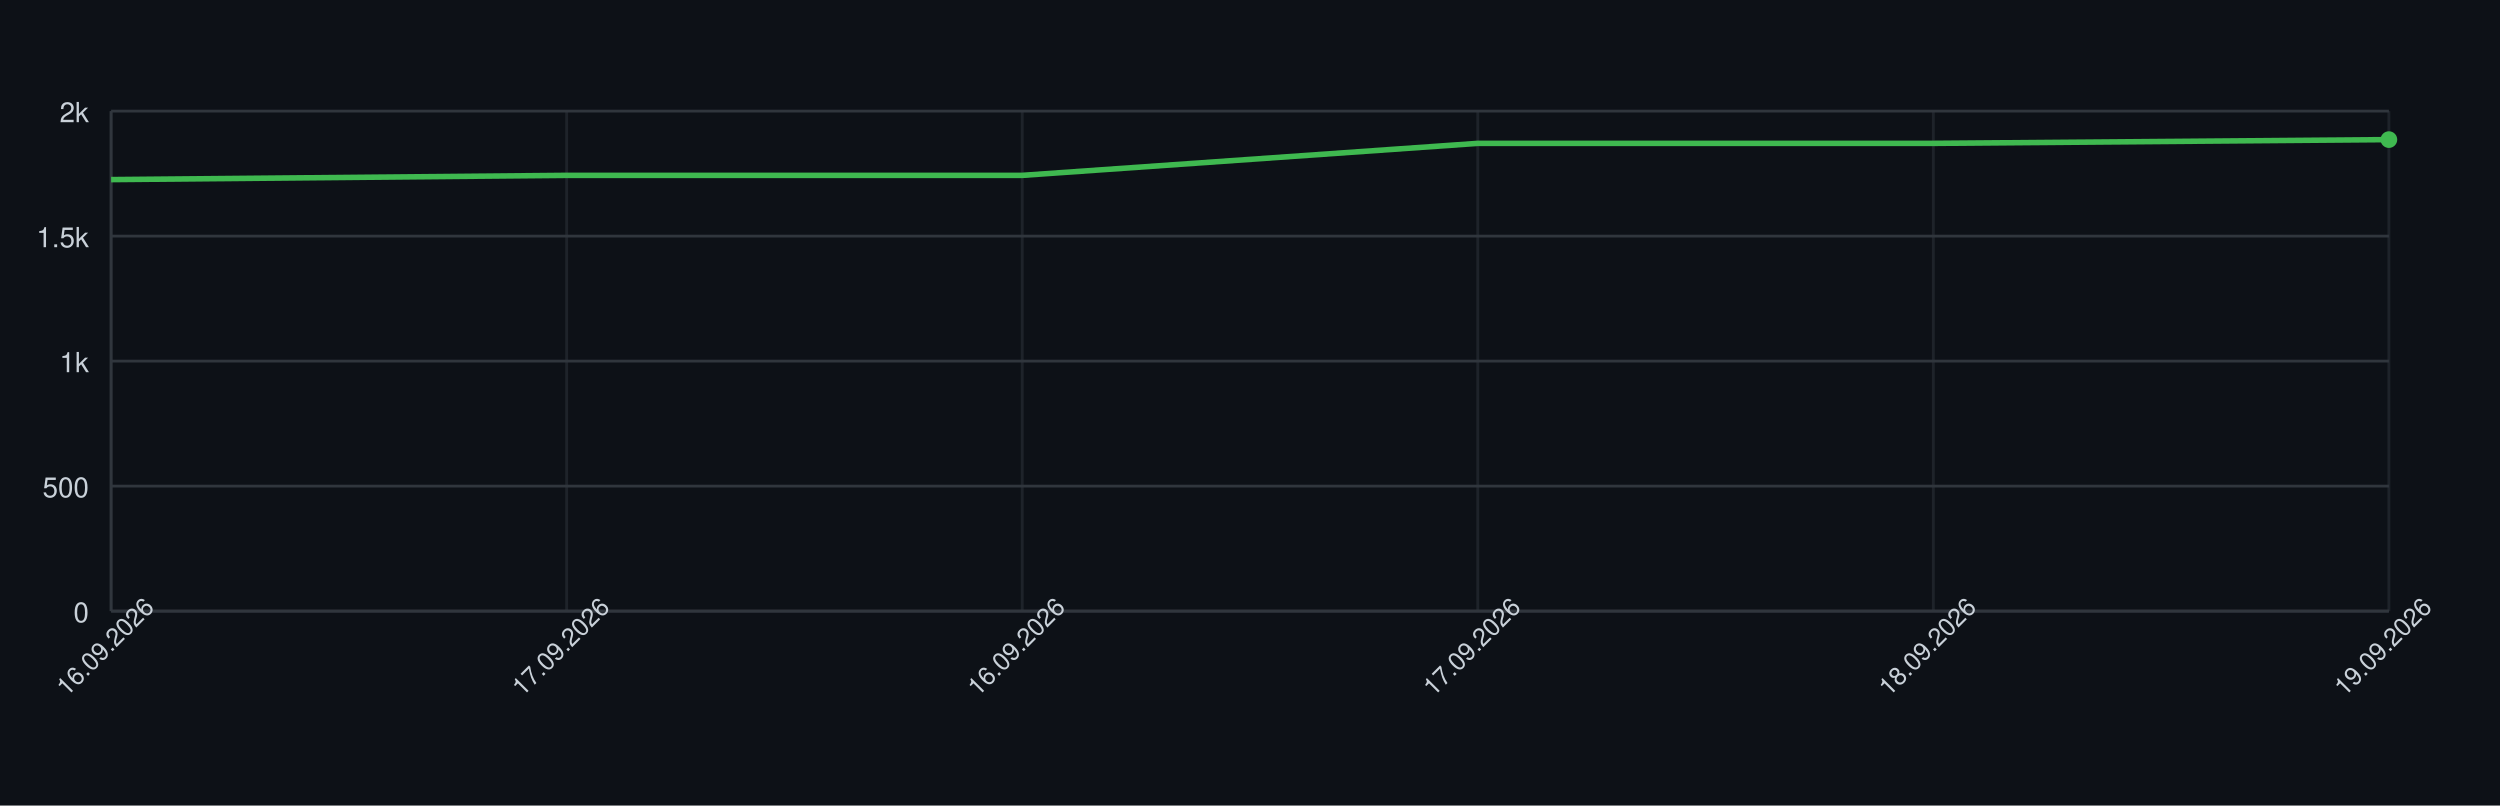
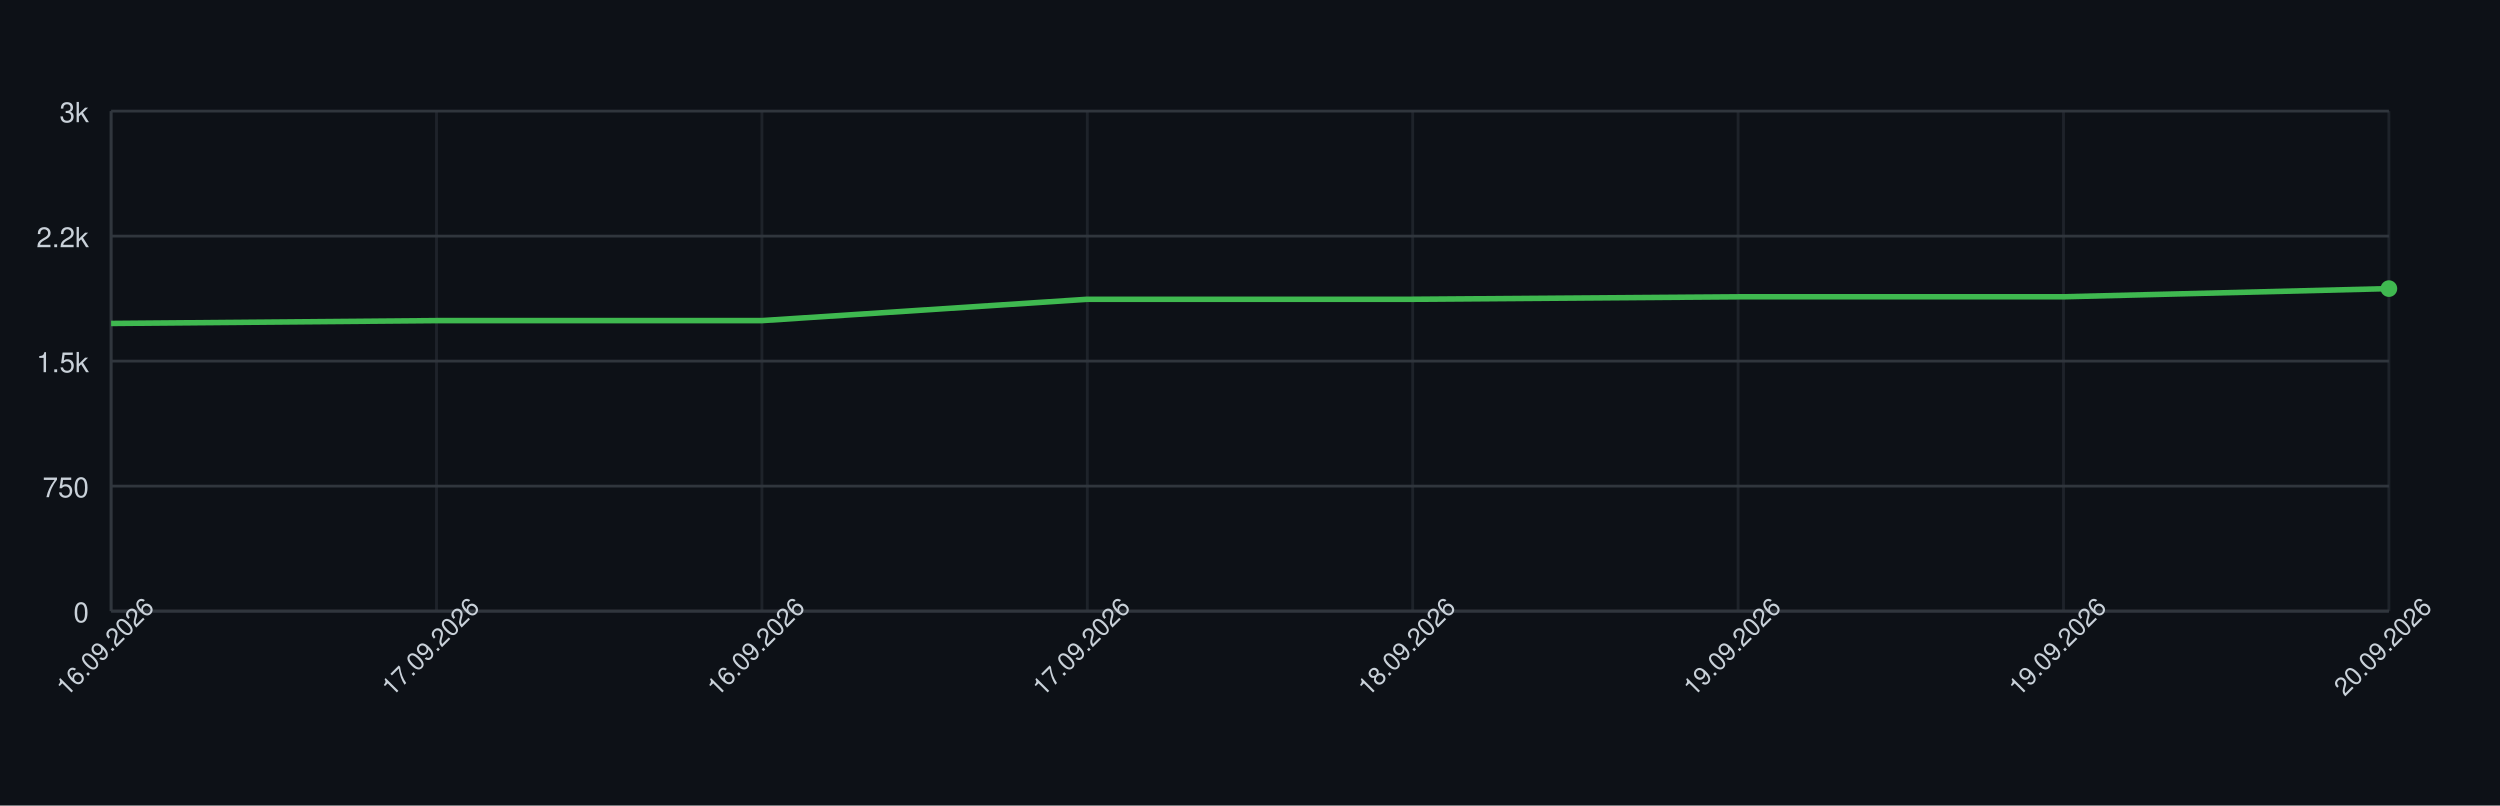
<svg xmlns="http://www.w3.org/2000/svg" width="900" height="290" style="font-family: -apple-system, BlinkMacSystemFont, 'Segoe UI', Helvetica, Arial, sans-serif;">
  <rect width="100%" height="100%" fill="#0d1117" />
  <g>
    <line x1="40" y1="220.00" x2="860" y2="220.00" stroke="#30363d" />
    <text x="32" y="224.00" font-size="10" fill="#c9d1d9" text-anchor="end">0</text>
    <line x1="40" y1="175.00" x2="860" y2="175.00" stroke="#30363d" />
-     <text x="32" y="179.00" font-size="10" fill="#c9d1d9" text-anchor="end">500</text>
+     <text x="32" y="179.00" font-size="10" fill="#c9d1d9" text-anchor="end">750</text>
    <line x1="40" y1="130.00" x2="860" y2="130.00" stroke="#30363d" />
-     <text x="32" y="134.00" font-size="10" fill="#c9d1d9" text-anchor="end">1k</text>
+     <text x="32" y="134.00" font-size="10" fill="#c9d1d9" text-anchor="end">1.5k</text>
    <line x1="40" y1="85.00" x2="860" y2="85.00" stroke="#30363d" />
-     <text x="32" y="89.00" font-size="10" fill="#c9d1d9" text-anchor="end">1.5k</text>
+     <text x="32" y="89.00" font-size="10" fill="#c9d1d9" text-anchor="end">2.2k</text>
    <line x1="40" y1="40.00" x2="860" y2="40.00" stroke="#30363d" />
-     <text x="32" y="44.00" font-size="10" fill="#c9d1d9" text-anchor="end">2k</text>
+     <text x="32" y="44.00" font-size="10" fill="#c9d1d9" text-anchor="end">3k</text>
    <line x1="40.00" y1="40" x2="40.00" y2="220" stroke="#30363d" opacity="0.5" />
-     <line x1="204.00" y1="40" x2="204.00" y2="220" stroke="#30363d" opacity="0.5" />
-     <line x1="368.00" y1="40" x2="368.00" y2="220" stroke="#30363d" opacity="0.5" />
-     <line x1="532.00" y1="40" x2="532.00" y2="220" stroke="#30363d" opacity="0.5" />
-     <line x1="696.00" y1="40" x2="696.00" y2="220" stroke="#30363d" opacity="0.5" />
+     <line x1="157.14" y1="40" x2="157.14" y2="220" stroke="#30363d" opacity="0.5" />
+     <line x1="274.29" y1="40" x2="274.29" y2="220" stroke="#30363d" opacity="0.5" />
+     <line x1="391.43" y1="40" x2="391.43" y2="220" stroke="#30363d" opacity="0.5" />
+     <line x1="508.57" y1="40" x2="508.57" y2="220" stroke="#30363d" opacity="0.5" />
+     <line x1="625.71" y1="40" x2="625.71" y2="220" stroke="#30363d" opacity="0.5" />
+     <line x1="742.86" y1="40" x2="742.86" y2="220" stroke="#30363d" opacity="0.5" />
    <line x1="860.00" y1="40" x2="860.00" y2="220" stroke="#30363d" opacity="0.5" />
    <line x1="40" y1="220" x2="860" y2="220" stroke="#30363d" />
    <line x1="40" y1="40" x2="40" y2="220" stroke="#30363d" />
-     <path d="M 40.00 64.66 L 204.00 63.13 L 368.00 63.13 L 532.00 51.61 L 696.00 51.61 L 860.00 50.26" fill="none" stroke="#3fb950" stroke-width="2" />
-     <circle cx="860.00" cy="50.26" r="3" fill="#3fb950" />
+     <path d="M 40.00 116.44 L 157.14 115.42 L 274.29 115.42 L 391.43 107.74 L 508.57 107.74 L 625.71 106.84 L 742.86 106.84 L 860.00 103.90" fill="none" stroke="#3fb950" stroke-width="2" />
+     <circle cx="860.00" cy="103.90" r="3" fill="#3fb950" />
    <text x="40.00" y="235.00" font-size="9" fill="#c9d1d9" text-anchor="middle" transform="rotate(-45 40.00 235.00)">16.09.2026</text>
-     <text x="204.00" y="235.00" font-size="9" fill="#c9d1d9" text-anchor="middle" transform="rotate(-45 204.00 235.00)">17.09.2026</text>
-     <text x="368.00" y="235.00" font-size="9" fill="#c9d1d9" text-anchor="middle" transform="rotate(-45 368.00 235.00)">16.09.2026</text>
-     <text x="532.00" y="235.00" font-size="9" fill="#c9d1d9" text-anchor="middle" transform="rotate(-45 532.00 235.00)">17.09.2026</text>
-     <text x="696.00" y="235.00" font-size="9" fill="#c9d1d9" text-anchor="middle" transform="rotate(-45 696.00 235.00)">18.09.2026</text>
-     <text x="860.00" y="235.00" font-size="9" fill="#c9d1d9" text-anchor="middle" transform="rotate(-45 860.00 235.00)">19.09.2026</text>
+     <text x="157.14" y="235.00" font-size="9" fill="#c9d1d9" text-anchor="middle" transform="rotate(-45 157.14 235.00)">17.09.2026</text>
+     <text x="274.29" y="235.00" font-size="9" fill="#c9d1d9" text-anchor="middle" transform="rotate(-45 274.29 235.00)">16.09.2026</text>
+     <text x="391.43" y="235.00" font-size="9" fill="#c9d1d9" text-anchor="middle" transform="rotate(-45 391.43 235.00)">17.09.2026</text>
+     <text x="508.57" y="235.00" font-size="9" fill="#c9d1d9" text-anchor="middle" transform="rotate(-45 508.57 235.00)">18.09.2026</text>
+     <text x="625.71" y="235.00" font-size="9" fill="#c9d1d9" text-anchor="middle" transform="rotate(-45 625.71 235.00)">19.09.2026</text>
+     <text x="742.86" y="235.00" font-size="9" fill="#c9d1d9" text-anchor="middle" transform="rotate(-45 742.86 235.00)">19.09.2026</text>
+     <text x="860.00" y="235.00" font-size="9" fill="#c9d1d9" text-anchor="middle" transform="rotate(-45 860.00 235.00)">20.09.2026</text>
  </g>
</svg>
